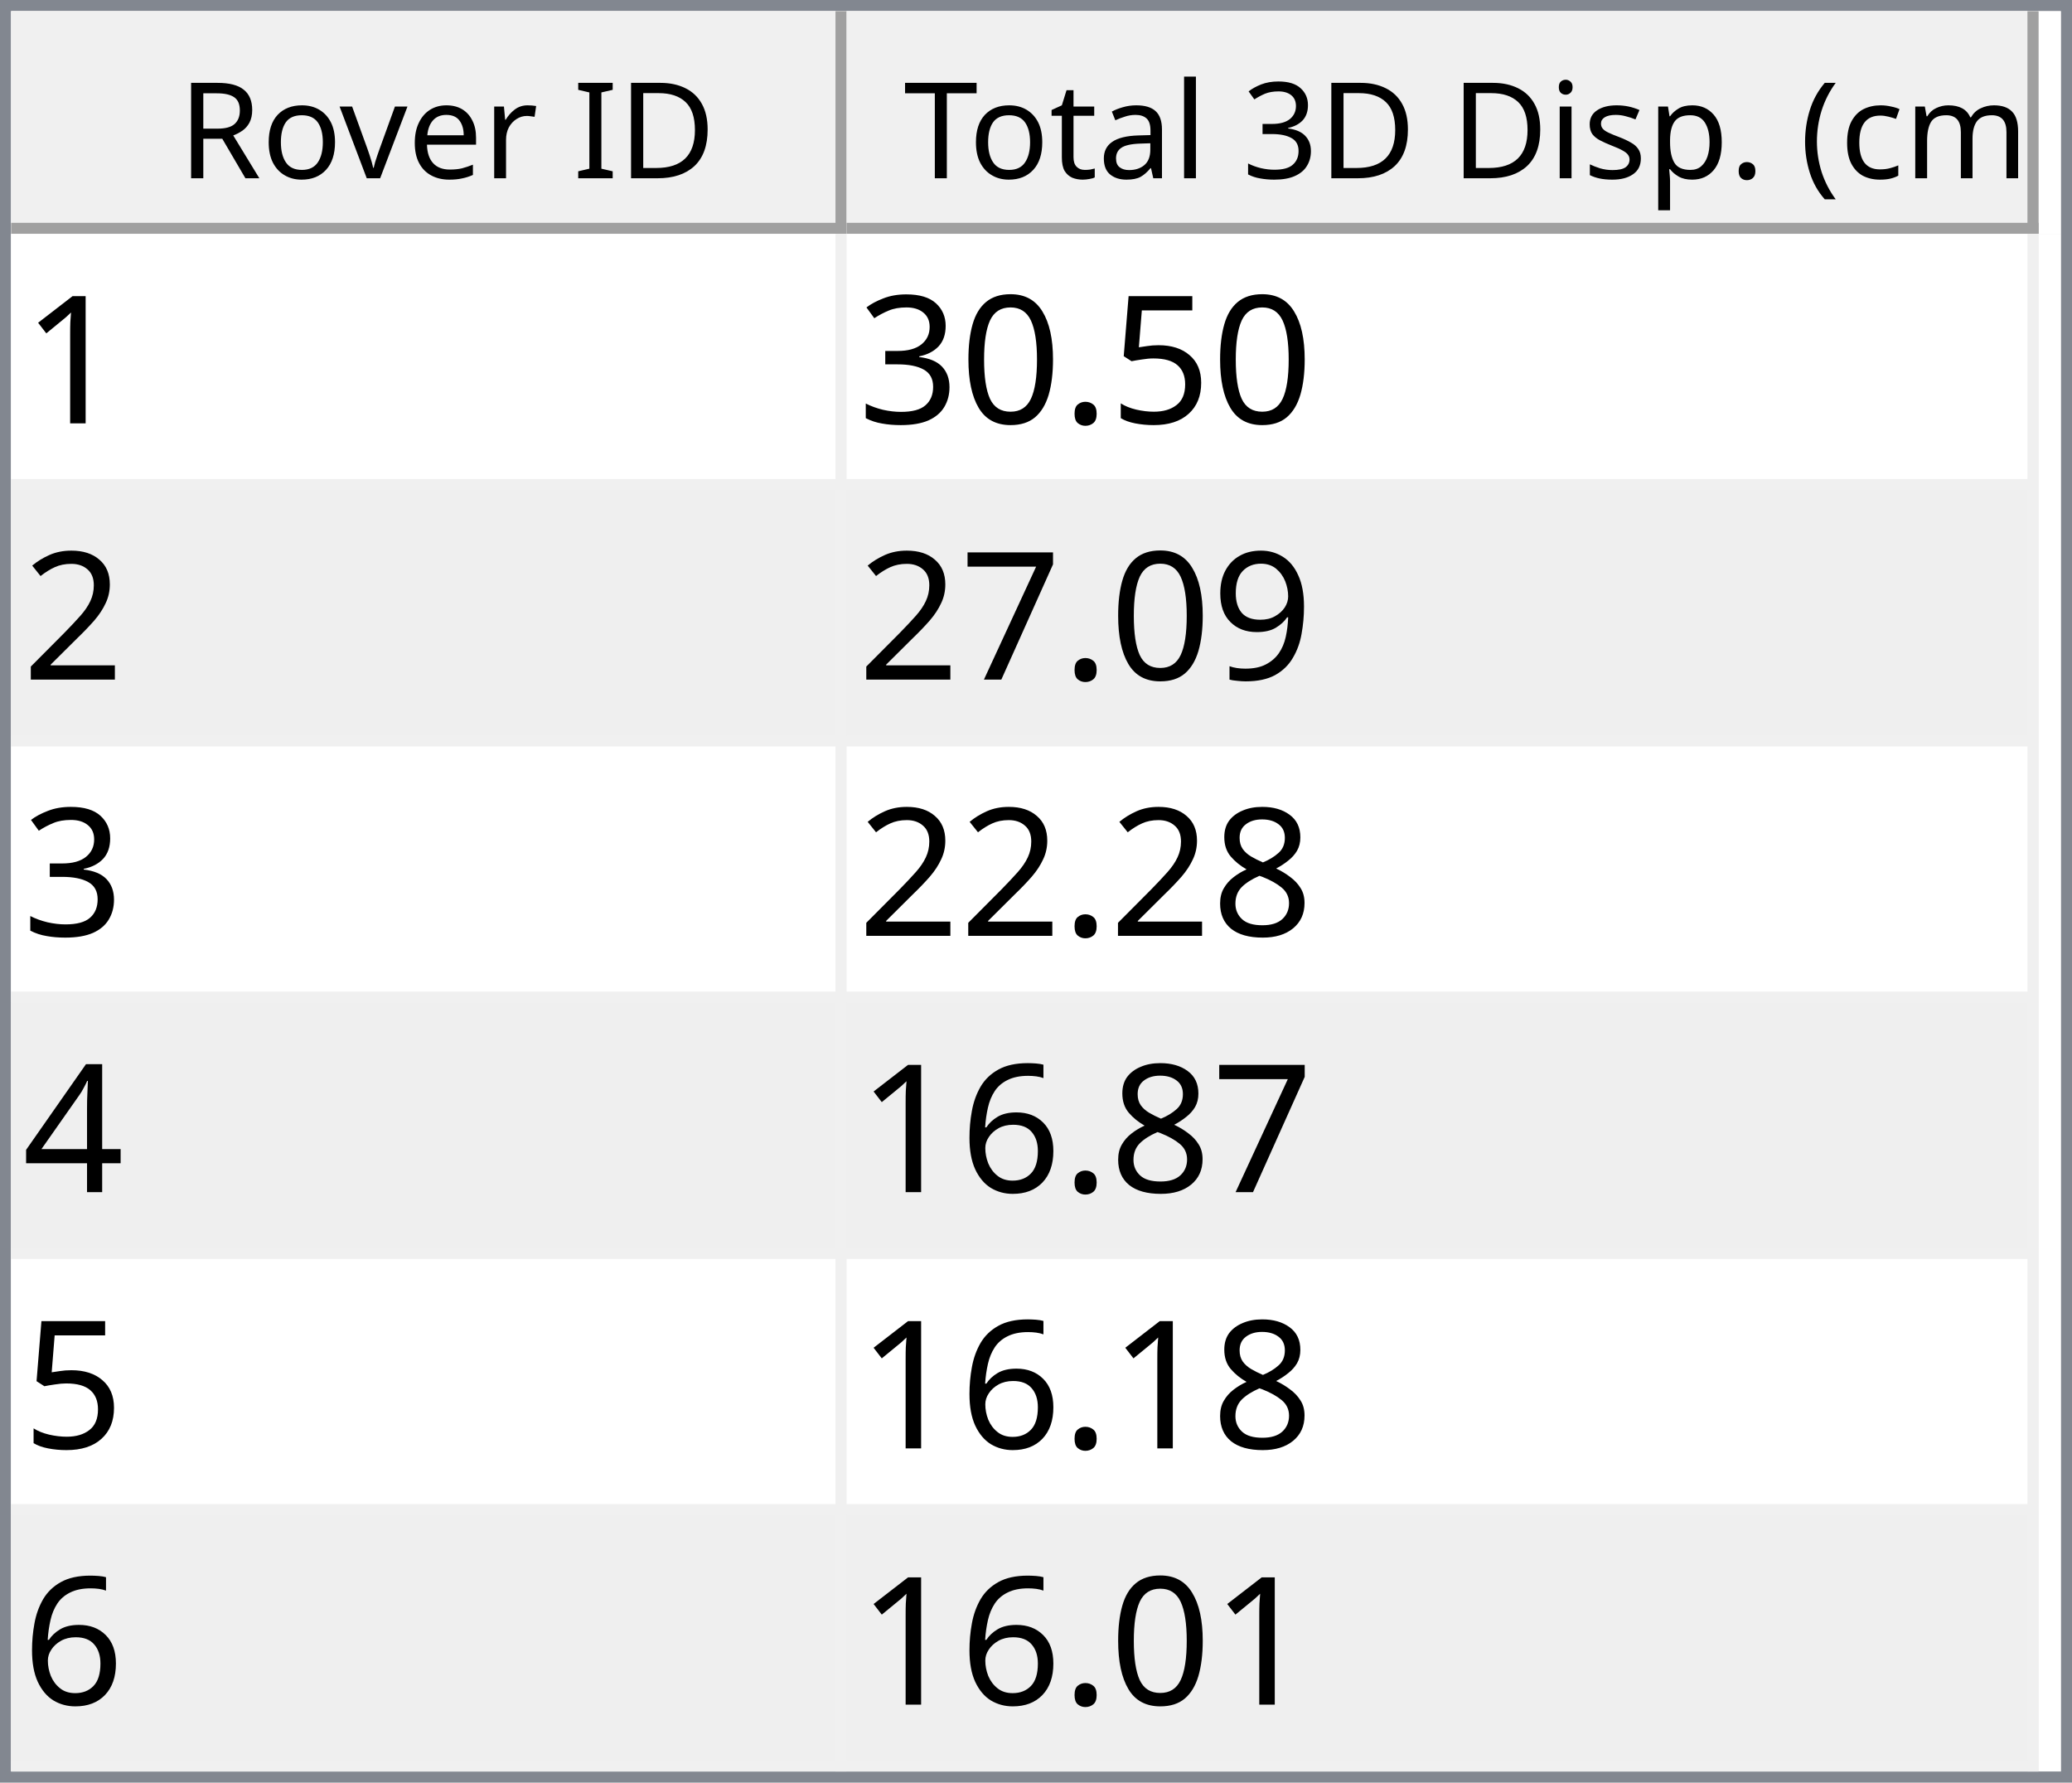
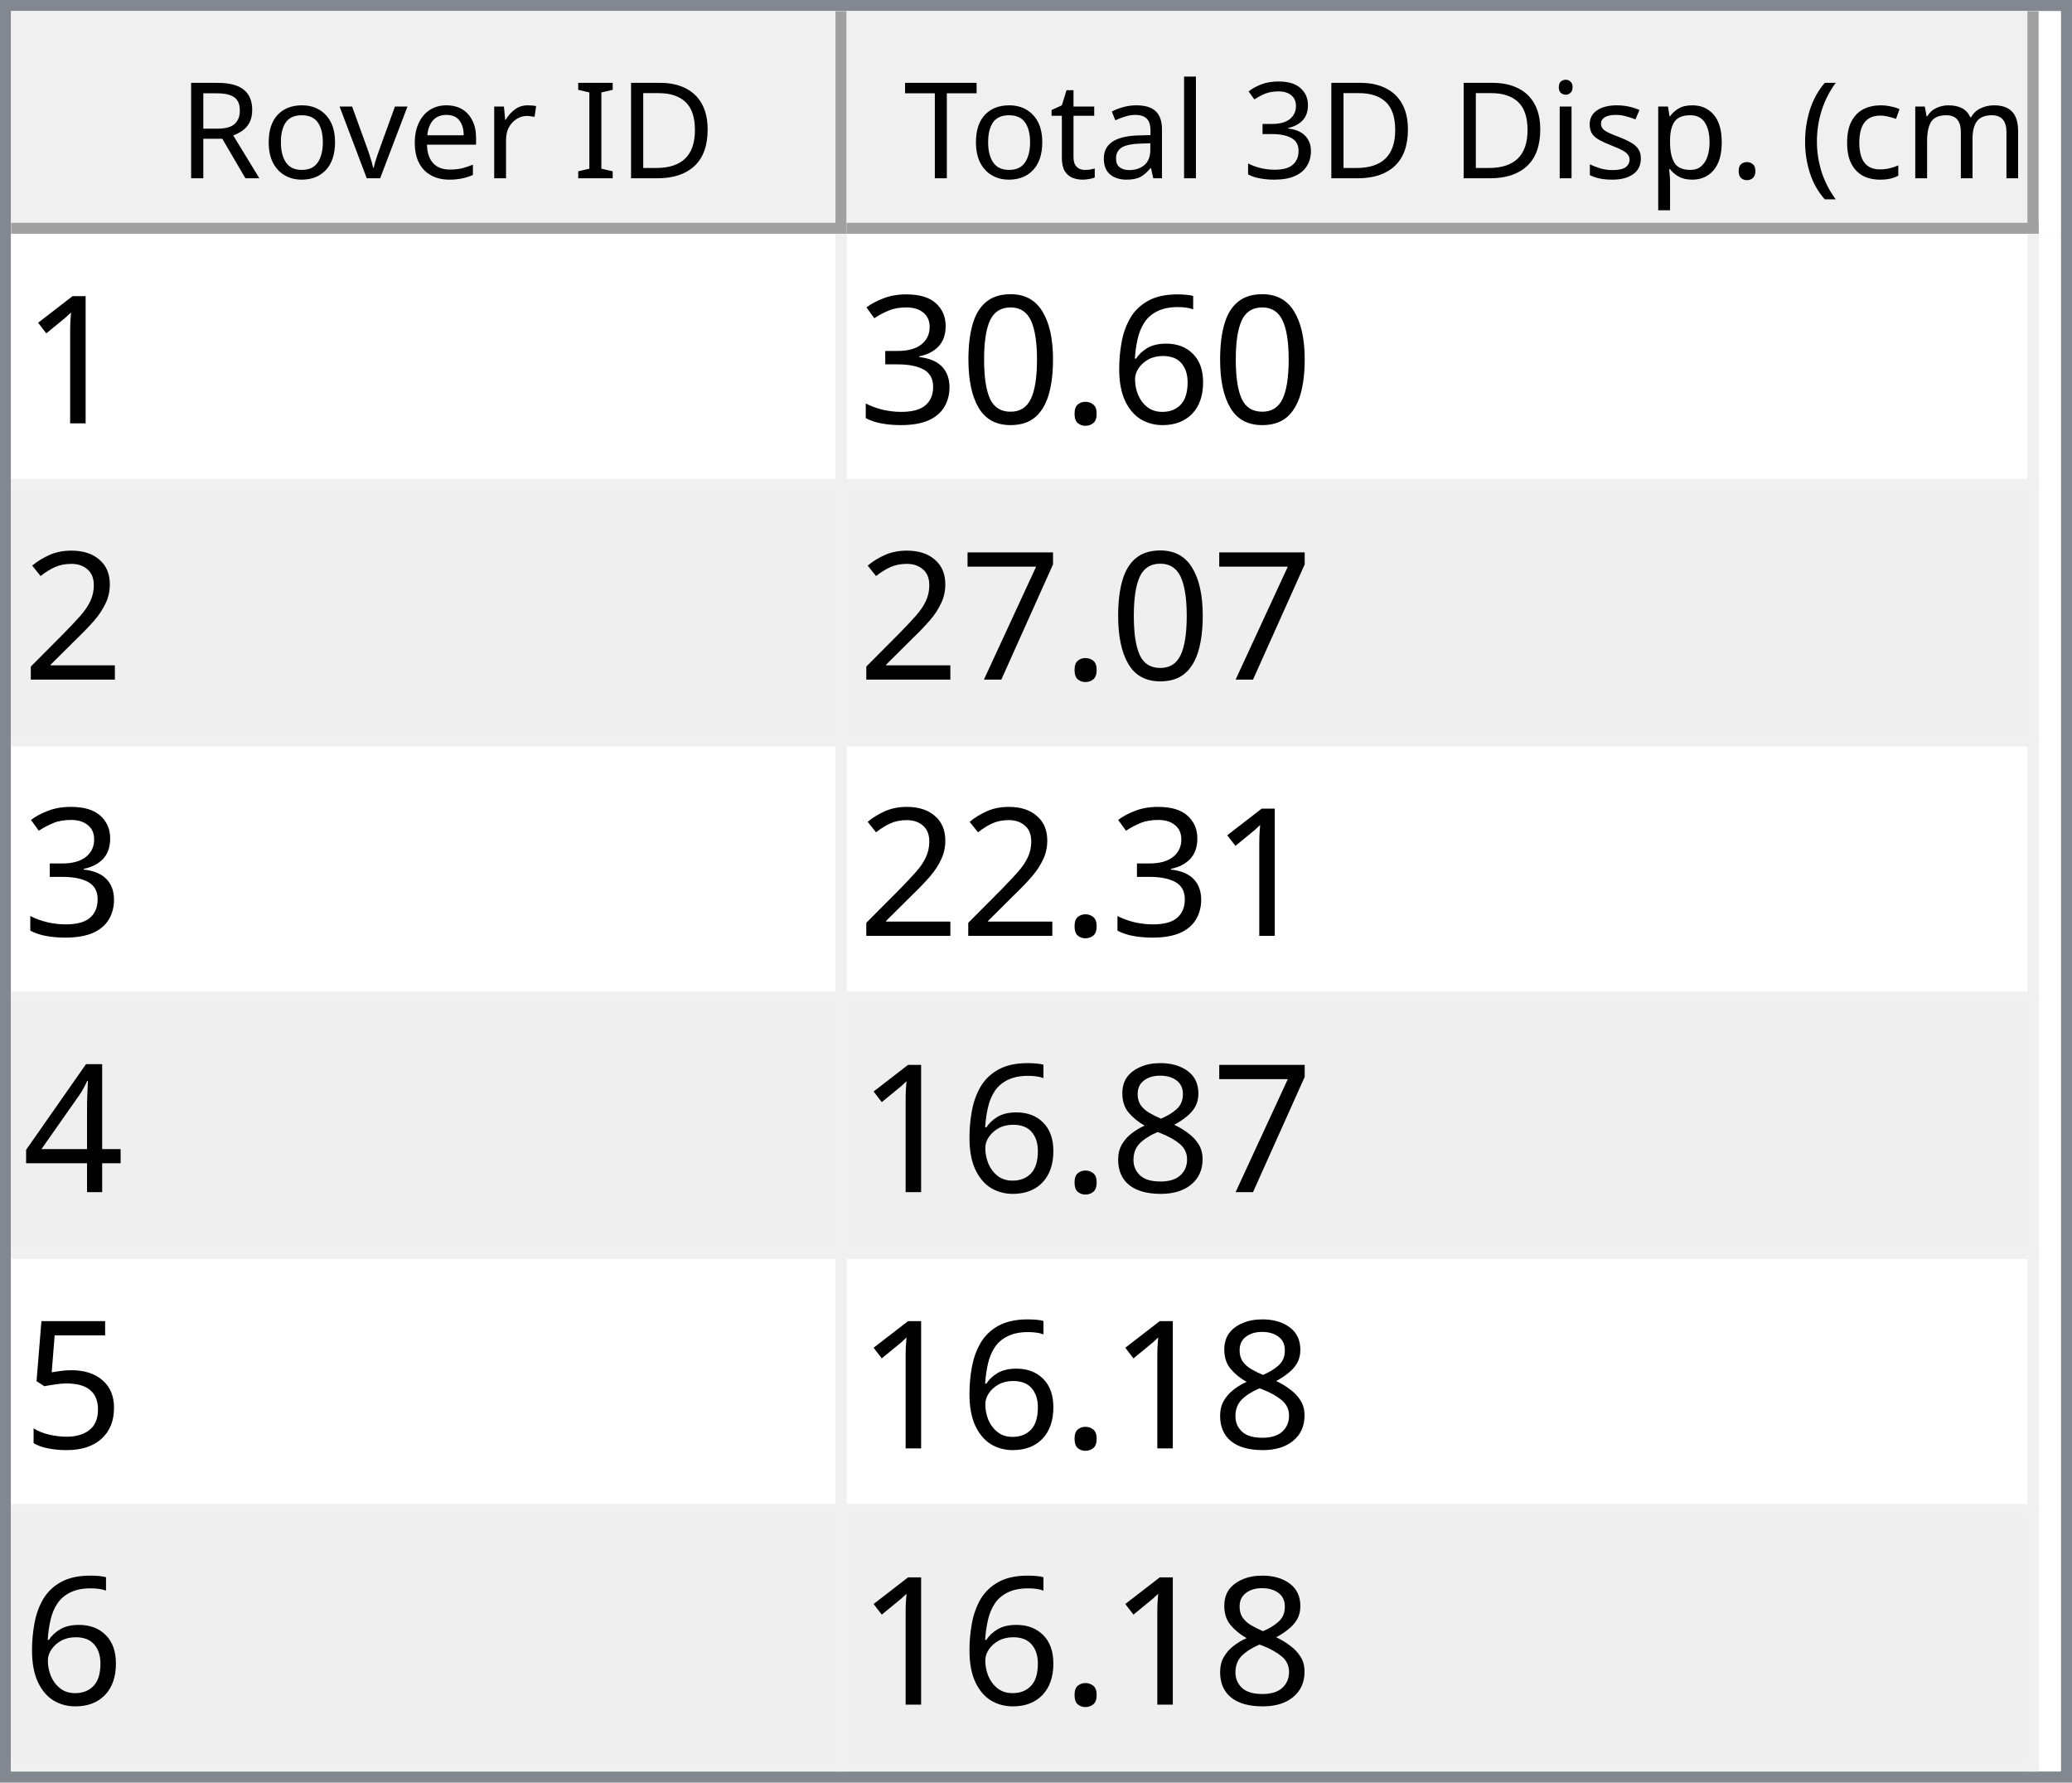
<svg xmlns="http://www.w3.org/2000/svg" style="fill-opacity:1; color-rendering:auto; color-interpolation:auto; text-rendering:auto; stroke:black; stroke-linecap:square; stroke-miterlimit:10; shape-rendering:auto; stroke-opacity:1; fill:black; stroke-dasharray:none; font-weight:normal; stroke-width:1; font-family:'Dialog'; font-style:normal; stroke-linejoin:miter; font-size:12px; stroke-dashoffset:0; image-rendering:auto;" width="186" height="160">
  <defs id="genericDefs" />
  <g>
    <defs id="defs1">
      <clipPath clipPathUnits="userSpaceOnUse" id="clipPath1">
        <path d="M0 0 L186 0 L186 160 L0 160 L0 0 Z" />
      </clipPath>
      <clipPath clipPathUnits="userSpaceOnUse" id="clipPath2">
        <path d="M0 0 L0 160 L186 160 L186 0 Z" />
      </clipPath>
      <clipPath clipPathUnits="userSpaceOnUse" id="clipPath3">
        <path d="M0 0 L0 20 L184 20 L184 0 Z" />
      </clipPath>
      <clipPath clipPathUnits="userSpaceOnUse" id="clipPath4">
        <path d="M0 0 L0 20 L75 20 L75 0 Z" />
      </clipPath>
      <clipPath clipPathUnits="userSpaceOnUse" id="clipPath5">
        <path d="M1 1 L1 19 L74 19 L74 1 Z" />
      </clipPath>
      <clipPath clipPathUnits="userSpaceOnUse" id="clipPath6">
        <path d="M0 0 L0 18 L73 18 L73 0 Z" />
      </clipPath>
      <clipPath clipPathUnits="userSpaceOnUse" id="clipPath7">
        <path d="M-0.5 -0.5 L-0.5 19.5 L74.5 19.5 L74.5 -0.5 Z" />
      </clipPath>
      <clipPath clipPathUnits="userSpaceOnUse" id="clipPath8">
        <path d="M0 0 L0 20 L107 20 L107 0 Z" />
      </clipPath>
      <clipPath clipPathUnits="userSpaceOnUse" id="clipPath9">
        <path d="M1 1 L1 19 L106 19 L106 1 Z" />
      </clipPath>
      <clipPath clipPathUnits="userSpaceOnUse" id="clipPath10">
        <path d="M0 0 L0 18 L105 18 L105 0 Z" />
      </clipPath>
      <clipPath clipPathUnits="userSpaceOnUse" id="clipPath11">
        <path d="M-0.5 -0.5 L-0.5 19.5 L106.5 19.5 L106.5 -0.5 Z" />
      </clipPath>
      <clipPath clipPathUnits="userSpaceOnUse" id="clipPath12">
        <path d="M0 0 L0 138 L184 138 L184 0 Z" />
      </clipPath>
      <clipPath clipPathUnits="userSpaceOnUse" id="clipPath13">
        <path d="M0 0 L0 138 L182 138 L182 0 Z" />
      </clipPath>
      <clipPath clipPathUnits="userSpaceOnUse" id="clipPath14">
        <path d="M-0.5 -0.5 L-0.5 137.5 L181.5 137.5 L181.5 -0.5 Z" />
      </clipPath>
      <clipPath clipPathUnits="userSpaceOnUse" id="clipPath15">
        <path d="M0 0 L0 22 L74 22 L74 0 Z" />
      </clipPath>
      <clipPath clipPathUnits="userSpaceOnUse" id="clipPath16">
        <path d="M0 0 L0 22 L106 22 L106 0 Z" />
      </clipPath>
      <font horiz-adv-x="64.551" id="font1">
        <font-face ascent="107.91" descent="25.098" units-per-em="100" style="font-style:normal; font-family:Segoe UI; font-weight:normal;" />
        <missing-glyph horiz-adv-x="64.551" d="M8.109 0 L8.109 68.266 L56.453 68.266 L56.453 0 L8.109 0 ZM15.328 7.234 L49.219 7.234 L49.219 61.031 L15.328 61.031 L15.328 7.234 Z" />
        <glyph unicode="D" horiz-adv-x="70.117" d="M9.188 0 L9.188 70.016 L28.516 70.016 Q65.531 70.016 65.531 35.891 Q65.531 19.672 55.25 9.836 Q44.969 0 27.734 0 L9.188 0 ZM17.391 62.594 L17.391 7.422 L27.828 7.422 Q41.609 7.422 49.273 14.797 Q56.938 22.172 56.938 35.688 Q56.938 62.594 28.328 62.594 L17.391 62.594 Z" />
        <glyph unicode="I" horiz-adv-x="26.611" d="M17.391 0 L9.188 0 L9.188 70.016 L17.391 70.016 L17.391 0 Z" />
        <glyph unicode=" " horiz-adv-x="27.393" d="" />
        <glyph unicode="r" horiz-adv-x="34.766" d="M34.188 41.891 Q32.078 43.5 28.125 43.5 Q23 43.5 19.555 38.672 Q16.109 33.844 16.109 25.484 L16.109 0 L8.109 0 L8.109 50 L16.109 50 L16.109 39.703 L16.312 39.703 Q18.016 44.969 21.531 47.922 Q25.047 50.875 29.391 50.875 Q32.516 50.875 34.188 50.203 L34.188 41.891 Z" />
        <glyph unicode="e" horiz-adv-x="52.295" d="M48.297 23 L12.984 23 Q13.188 14.656 17.484 10.109 Q21.781 5.562 29.297 5.562 Q37.75 5.562 44.828 11.141 L44.828 3.609 Q38.234 -1.172 27.391 -1.172 Q16.797 -1.172 10.742 5.641 Q4.688 12.453 4.688 24.812 Q4.688 36.469 11.305 43.82 Q17.922 51.172 27.734 51.172 Q37.547 51.172 42.922 44.828 Q48.297 38.484 48.297 27.203 L48.297 23 ZM40.094 29.781 Q40.047 36.719 36.75 40.578 Q33.453 44.438 27.594 44.438 Q21.922 44.438 17.969 40.383 Q14.016 36.328 13.094 29.781 L40.094 29.781 Z" />
        <glyph unicode="v" horiz-adv-x="47.9" d="M47.406 50 L27.484 0 L19.625 0 L0.688 50 L9.469 50 L22.172 13.672 Q23.578 9.672 23.922 6.688 L24.125 6.688 Q24.609 10.453 25.688 13.484 L38.969 50 L47.406 50 Z" />
        <glyph unicode="o" horiz-adv-x="58.594" d="M29 -1.172 Q17.922 -1.172 11.305 5.836 Q4.688 12.844 4.688 24.422 Q4.688 37.016 11.57 44.094 Q18.453 51.172 30.172 51.172 Q41.359 51.172 47.633 44.289 Q53.906 37.406 53.906 25.203 Q53.906 13.234 47.141 6.031 Q40.375 -1.172 29 -1.172 ZM29.594 44.438 Q21.875 44.438 17.383 39.188 Q12.891 33.938 12.891 24.703 Q12.891 15.828 17.43 10.695 Q21.969 5.562 29.594 5.562 Q37.359 5.562 41.531 10.594 Q45.703 15.625 45.703 24.906 Q45.703 34.281 41.531 39.359 Q37.359 44.438 29.594 44.438 Z" />
        <glyph unicode="R" horiz-adv-x="59.814" d="M59.375 0 L49.609 0 L37.891 19.625 Q36.281 22.359 34.766 24.289 Q33.25 26.219 31.664 27.438 Q30.078 28.656 28.25 29.219 Q26.422 29.781 24.125 29.781 L17.391 29.781 L17.391 0 L9.188 0 L9.188 70.016 L30.078 70.016 Q34.672 70.016 38.555 68.867 Q42.438 67.719 45.289 65.375 Q48.141 63.031 49.758 59.547 Q51.375 56.062 51.375 51.375 Q51.375 47.703 50.273 44.656 Q49.172 41.609 47.148 39.211 Q45.125 36.812 42.266 35.133 Q39.406 33.453 35.844 32.516 L35.844 32.328 Q37.594 31.547 38.891 30.547 Q40.188 29.547 41.359 28.18 Q42.531 26.812 43.68 25.078 Q44.828 23.344 46.234 21.047 L59.375 0 ZM17.391 62.594 L17.391 37.203 L28.516 37.203 Q31.594 37.203 34.203 38.133 Q36.812 39.062 38.719 40.797 Q40.625 42.531 41.703 45.047 Q42.781 47.562 42.781 50.688 Q42.781 56.297 39.141 59.445 Q35.5 62.594 28.609 62.594 L17.391 62.594 Z" />
        <glyph unicode=")" horiz-adv-x="30.176" d="M8.297 -15.922 L1.172 -15.922 Q16.406 2.344 16.406 26.812 Q16.406 51.469 1.078 70.016 L8.297 70.016 Q23.531 52.156 23.531 26.703 Q23.531 1.375 8.297 -15.922 Z" />
        <glyph unicode="m" horiz-adv-x="86.133" d="M79.109 0 L71.094 0 L71.094 28.719 Q71.094 37.016 68.531 40.727 Q65.969 44.438 59.906 44.438 Q54.781 44.438 51.195 39.75 Q47.609 35.062 47.609 28.516 L47.609 0 L39.594 0 L39.594 29.688 Q39.594 44.438 28.219 44.438 Q22.953 44.438 19.531 40.016 Q16.109 35.594 16.109 28.516 L16.109 0 L8.109 0 L8.109 50 L16.109 50 L16.109 42.094 L16.312 42.094 Q21.625 51.172 31.844 51.172 Q36.969 51.172 40.773 48.312 Q44.578 45.453 46 40.828 Q51.562 51.172 62.594 51.172 Q79.109 51.172 79.109 30.812 L79.109 0 Z" />
        <glyph unicode="c" horiz-adv-x="46.191" d="M42.188 2.297 Q36.422 -1.172 28.516 -1.172 Q17.828 -1.172 11.258 5.789 Q4.688 12.75 4.688 23.828 Q4.688 36.188 11.766 43.68 Q18.844 51.172 30.672 51.172 Q37.25 51.172 42.281 48.734 L42.281 40.531 Q36.719 44.438 30.375 44.438 Q22.703 44.438 17.797 38.945 Q12.891 33.453 12.891 24.516 Q12.891 15.719 17.508 10.641 Q22.125 5.562 29.891 5.562 Q36.422 5.562 42.188 9.906 L42.188 2.297 Z" />
        <glyph unicode="(" horiz-adv-x="30.176" d="M29.109 -15.922 L21.969 -15.922 Q6.844 1.375 6.844 26.703 Q6.844 52.156 21.969 70.016 L29.203 70.016 Q13.875 51.469 13.875 26.812 Q13.875 2.344 29.109 -15.922 Z" />
        <glyph unicode="." horiz-adv-x="21.68" d="M10.891 -1.078 Q8.641 -1.078 7.055 0.539 Q5.469 2.156 5.469 4.391 Q5.469 6.641 7.055 8.273 Q8.641 9.906 10.891 9.906 Q13.188 9.906 14.797 8.273 Q16.406 6.641 16.406 4.391 Q16.406 2.156 14.797 0.539 Q13.188 -1.078 10.891 -1.078 Z" />
        <glyph unicode="p" horiz-adv-x="58.789" d="M16.312 7.234 L16.109 7.234 L16.109 -23 L8.109 -23 L8.109 50 L16.109 50 L16.109 41.219 L16.312 41.219 Q22.219 51.172 33.594 51.172 Q43.266 51.172 48.688 44.461 Q54.109 37.75 54.109 26.469 Q54.109 13.922 48 6.375 Q41.891 -1.172 31.297 -1.172 Q21.578 -1.172 16.312 7.234 ZM16.109 27.391 L16.109 20.406 Q16.109 14.203 20.141 9.883 Q24.172 5.562 30.375 5.562 Q37.641 5.562 41.773 11.133 Q45.906 16.703 45.906 26.609 Q45.906 34.969 42.047 39.703 Q38.188 44.438 31.594 44.438 Q24.609 44.438 20.359 39.578 Q16.109 34.719 16.109 27.391 Z" />
        <glyph unicode="s" horiz-adv-x="42.432" d="M5.078 1.812 L5.078 10.406 Q11.625 5.562 19.484 5.562 Q30.031 5.562 30.031 12.594 Q30.031 14.594 29.125 15.992 Q28.219 17.391 26.68 18.461 Q25.141 19.531 23.07 20.383 Q21 21.234 18.609 22.172 Q15.281 23.484 12.766 24.828 Q10.25 26.172 8.57 27.859 Q6.891 29.547 6.031 31.695 Q5.172 33.844 5.172 36.719 Q5.172 40.234 6.789 42.945 Q8.406 45.656 11.086 47.484 Q13.766 49.312 17.211 50.242 Q20.656 51.172 24.312 51.172 Q30.812 51.172 35.938 48.922 L35.938 40.828 Q30.422 44.438 23.25 44.438 Q21 44.438 19.195 43.922 Q17.391 43.406 16.094 42.477 Q14.797 41.547 14.086 40.258 Q13.375 38.969 13.375 37.406 Q13.375 35.453 14.086 34.133 Q14.797 32.812 16.164 31.789 Q17.531 30.766 19.484 29.938 Q21.438 29.109 23.922 28.125 Q27.25 26.859 29.883 25.516 Q32.516 24.172 34.375 22.484 Q36.234 20.797 37.234 18.602 Q38.234 16.406 38.234 13.375 Q38.234 9.672 36.602 6.938 Q34.969 4.203 32.234 2.398 Q29.5 0.594 25.93 -0.289 Q22.359 -1.172 18.453 -1.172 Q10.75 -1.172 5.078 1.812 Z" />
        <glyph unicode="i" horiz-adv-x="24.219" d="M12.203 62.703 Q10.062 62.703 8.547 64.164 Q7.031 65.625 7.031 67.875 Q7.031 70.125 8.547 71.609 Q10.062 73.094 12.203 73.094 Q14.406 73.094 15.945 71.609 Q17.484 70.125 17.484 67.875 Q17.484 65.719 15.945 64.211 Q14.406 62.703 12.203 62.703 ZM16.109 0 L8.109 0 L8.109 50 L16.109 50 L16.109 0 Z" />
        <glyph unicode="3" horiz-adv-x="53.906" d="M46.531 19.828 Q46.531 15.094 44.75 11.211 Q42.969 7.328 39.719 4.57 Q36.469 1.812 31.93 0.297 Q27.391 -1.219 21.922 -1.219 Q11.922 -1.219 6 2.594 L6 11.188 Q13.094 5.609 22.219 5.609 Q25.875 5.609 28.828 6.539 Q31.781 7.469 33.906 9.227 Q36.031 10.984 37.18 13.477 Q38.328 15.969 38.328 19.094 Q38.328 32.812 18.797 32.812 L12.984 32.812 L12.984 39.594 L18.5 39.594 Q35.797 39.594 35.797 52.484 Q35.797 64.406 22.609 64.406 Q15.188 64.406 8.688 59.422 L8.688 67.188 Q15.375 71.188 24.609 71.188 Q29 71.188 32.57 69.969 Q36.141 68.75 38.68 66.555 Q41.219 64.359 42.609 61.281 Q44 58.203 44 54.5 Q44 40.672 30.031 36.719 L30.031 36.531 Q33.594 36.141 36.625 34.797 Q39.656 33.453 41.852 31.305 Q44.047 29.156 45.289 26.25 Q46.531 23.344 46.531 19.828 Z" />
        <glyph unicode="l" horiz-adv-x="24.219" d="M16.109 0 L8.109 0 L8.109 74.031 L16.109 74.031 L16.109 0 Z" />
        <glyph unicode="a" horiz-adv-x="50.879" d="M43.891 0 L35.891 0 L35.891 7.812 L35.688 7.812 Q30.469 -1.172 20.312 -1.172 Q12.844 -1.172 8.617 2.781 Q4.391 6.734 4.391 13.281 Q4.391 27.297 20.906 29.594 L35.891 31.688 Q35.891 44.438 25.594 44.438 Q16.547 44.438 9.281 38.281 L9.281 46.484 Q16.656 51.172 26.266 51.172 Q43.891 51.172 43.891 32.516 L43.891 0 ZM35.891 25.297 L23.828 23.641 Q18.266 22.859 15.43 20.875 Q12.594 18.891 12.594 13.875 Q12.594 10.203 15.211 7.883 Q17.828 5.562 22.172 5.562 Q28.125 5.562 32.008 9.742 Q35.891 13.922 35.891 20.312 L35.891 25.297 Z" />
        <glyph unicode="t" horiz-adv-x="33.887" d="M31.297 0.484 Q28.469 -1.078 23.828 -1.078 Q10.688 -1.078 10.688 13.578 L10.688 43.172 L2.094 43.172 L2.094 50 L10.688 50 L10.688 62.203 L18.703 64.797 L18.703 50 L31.297 50 L31.297 43.172 L18.703 43.172 L18.703 14.984 Q18.703 9.969 20.414 7.82 Q22.125 5.672 26.078 5.672 Q29.109 5.672 31.297 7.328 L31.297 0.484 Z" />
        <glyph unicode="T" horiz-adv-x="52.393" d="M50.594 62.594 L30.375 62.594 L30.375 0 L22.172 0 L22.172 62.594 L2 62.594 L2 70.016 L50.594 70.016 L50.594 62.594 Z" />
      </font>
      <font horiz-adv-x="75.0" id="font2">
        <font-face ascent="100.537" descent="21.973" units-per-em="100" style="font-style:normal; font-family:sans-serif; font-weight:normal;" />
        <missing-glyph horiz-adv-x="75.0" d="M12.5 0 L12.5 62.5 L62.5 62.5 L62.5 0 L12.5 0 ZM14.062 1.562 L60.938 1.562 L60.938 60.938 L14.062 60.938 L14.062 1.562 Z" />
        <glyph unicode="1" horiz-adv-x="55.615" d="M37.25 0 L28.469 0 L28.469 56 Q25.297 52.984 20.141 49.953 Q14.984 46.922 10.891 45.406 L10.891 53.906 Q18.266 57.375 23.781 62.305 Q29.297 67.234 31.594 71.875 L37.25 71.875 L37.25 0 Z" />
-         <glyph unicode="5" horiz-adv-x="55.615" d="M4.156 18.75 L13.375 19.531 Q14.406 12.797 18.141 9.398 Q21.875 6 27.156 6 Q33.5 6 37.891 10.789 Q42.281 15.578 42.281 23.484 Q42.281 31 38.062 35.352 Q33.844 39.703 27 39.703 Q22.75 39.703 19.336 37.773 Q15.922 35.844 13.969 32.766 L5.719 33.844 L12.641 70.609 L48.25 70.609 L48.25 62.203 L19.672 62.203 L15.828 42.969 Q22.266 47.469 29.344 47.469 Q38.719 47.469 45.164 40.969 Q51.609 34.469 51.609 24.266 Q51.609 14.547 45.953 7.469 Q39.062 -1.219 27.156 -1.219 Q17.391 -1.219 11.211 4.25 Q5.031 9.719 4.156 18.75 Z" />
+         <glyph unicode="6" horiz-adv-x="55.615" d="M49.75 54.047 L41.016 53.375 Q39.844 58.547 37.703 60.891 Q34.125 64.656 28.906 64.656 Q24.703 64.656 21.531 62.312 Q17.391 59.281 14.992 53.469 Q12.594 47.656 12.5 36.922 Q15.672 41.75 20.266 44.094 Q24.859 46.438 29.891 46.438 Q38.672 46.438 44.852 39.969 Q51.031 33.5 51.031 23.25 Q51.031 16.5 48.125 10.719 Q45.219 4.938 40.141 1.859 Q35.062 -1.219 28.609 -1.219 Q17.625 -1.219 10.695 6.859 Q3.766 14.938 3.766 33.5 Q3.766 54.25 11.422 63.672 Q18.109 71.875 29.438 71.875 Q37.891 71.875 43.289 67.141 Q48.688 62.406 49.75 54.047 ZM13.875 23.188 Q13.875 18.656 15.797 14.508 Q17.719 10.359 21.188 8.18 Q24.656 6 28.469 6 Q34.031 6 38.039 10.492 Q42.047 14.984 42.047 22.703 Q42.047 30.125 38.086 34.398 Q34.125 38.672 28.125 38.672 Q22.172 38.672 18.023 34.398 Q13.875 30.125 13.875 23.188 Z" />
        <glyph unicode="." horiz-adv-x="27.783" d="M9.078 0 L9.078 10.016 L19.094 10.016 L19.094 0 L9.078 0 Z" />
        <glyph unicode="0" horiz-adv-x="55.615" d="M4.156 35.297 Q4.156 48 6.766 55.742 Q9.375 63.484 14.523 67.68 Q19.672 71.875 27.484 71.875 Q33.25 71.875 37.594 69.555 Q41.938 67.234 44.773 62.867 Q47.609 58.5 49.219 52.227 Q50.828 45.953 50.828 35.297 Q50.828 22.703 48.242 14.969 Q45.656 7.234 40.508 3.008 Q35.359 -1.219 27.484 -1.219 Q17.141 -1.219 11.234 6.203 Q4.156 15.141 4.156 35.297 ZM13.188 35.297 Q13.188 17.672 17.312 11.836 Q21.438 6 27.484 6 Q33.547 6 37.672 11.859 Q41.797 17.719 41.797 35.297 Q41.797 52.984 37.672 58.789 Q33.547 64.594 27.391 64.594 Q21.344 64.594 17.719 59.469 Q13.188 52.938 13.188 35.297 Z" />
        <glyph unicode="3" horiz-adv-x="55.615" d="M4.203 18.891 L12.984 20.062 Q14.5 12.594 18.141 9.297 Q21.781 6 27 6 Q33.203 6 37.477 10.297 Q41.75 14.594 41.75 20.953 Q41.75 27 37.797 30.93 Q33.844 34.859 27.734 34.859 Q25.25 34.859 21.531 33.891 L22.516 41.609 Q23.391 41.5 23.922 41.5 Q29.547 41.5 34.039 44.43 Q38.531 47.359 38.531 53.469 Q38.531 58.297 35.258 61.477 Q31.984 64.656 26.812 64.656 Q21.688 64.656 18.266 61.43 Q14.844 58.203 13.875 51.766 L5.078 53.328 Q6.688 62.156 12.398 67.016 Q18.109 71.875 26.609 71.875 Q32.469 71.875 37.398 69.359 Q42.328 66.844 44.945 62.5 Q47.562 58.156 47.562 53.266 Q47.562 48.641 45.07 44.828 Q42.578 41.016 37.703 38.766 Q44.047 37.312 47.562 32.695 Q51.078 28.078 51.078 21.141 Q51.078 11.766 44.242 5.25 Q37.406 -1.266 26.953 -1.266 Q17.531 -1.266 11.305 4.352 Q5.078 9.969 4.203 18.891 Z" />
        <glyph unicode="2" horiz-adv-x="55.615" d="M50.344 8.453 L50.344 0 L3.031 0 Q2.938 3.172 4.047 6.109 Q5.859 10.938 9.836 15.625 Q13.812 20.312 21.344 26.469 Q33.016 36.031 37.117 41.625 Q41.219 47.219 41.219 52.203 Q41.219 57.422 37.477 61.008 Q33.734 64.594 27.734 64.594 Q21.391 64.594 17.578 60.789 Q13.766 56.984 13.719 50.25 L4.688 51.172 Q5.609 61.281 11.664 66.578 Q17.719 71.875 27.938 71.875 Q38.234 71.875 44.242 66.164 Q50.25 60.453 50.25 52 Q50.25 47.703 48.492 43.555 Q46.734 39.406 42.656 34.812 Q38.578 30.219 29.109 22.219 Q21.188 15.578 18.945 13.211 Q16.703 10.844 15.234 8.453 L50.344 8.453 Z" />
-         <glyph unicode="9" horiz-adv-x="55.615" d="M5.469 16.547 L13.922 17.328 Q14.984 11.375 18.016 8.688 Q21.047 6 25.781 6 Q29.828 6 32.883 7.859 Q35.938 9.719 37.891 12.82 Q39.844 15.922 41.164 21.195 Q42.484 26.469 42.484 31.938 Q42.484 32.516 42.438 33.688 Q39.797 29.5 35.234 26.883 Q30.672 24.266 25.344 24.266 Q16.453 24.266 10.305 30.711 Q4.156 37.156 4.156 47.703 Q4.156 58.594 10.578 65.234 Q17 71.875 26.656 71.875 Q33.641 71.875 39.43 68.117 Q45.219 64.359 48.219 57.398 Q51.219 50.438 51.219 37.25 Q51.219 23.531 48.242 15.406 Q45.266 7.281 39.383 3.031 Q33.5 -1.219 25.594 -1.219 Q17.188 -1.219 11.867 3.445 Q6.547 8.109 5.469 16.547 ZM41.453 48.141 Q41.453 55.719 37.43 60.156 Q33.406 64.594 27.734 64.594 Q21.875 64.594 17.531 59.812 Q13.188 55.031 13.188 47.406 Q13.188 40.578 17.312 36.305 Q21.438 32.031 27.484 32.031 Q33.594 32.031 37.523 36.305 Q41.453 40.578 41.453 48.141 Z" />
        <glyph unicode="7" horiz-adv-x="55.615" d="M4.734 62.203 L4.734 70.656 L51.078 70.656 L51.078 63.812 Q44.234 56.547 37.523 44.484 Q30.812 32.422 27.156 19.672 Q24.516 10.688 23.781 0 L14.75 0 Q14.891 8.453 18.062 20.414 Q21.234 32.375 27.172 43.484 Q33.109 54.594 39.797 62.203 L4.734 62.203 Z" />
+         <glyph unicode="4" horiz-adv-x="55.615" d="M32.328 0 L32.328 17.141 L1.266 17.141 L1.266 25.203 L33.938 71.578 L41.109 71.578 L41.109 25.203 L50.781 25.203 L50.781 17.141 L41.109 17.141 L41.109 0 L32.328 0 ZM32.328 25.203 L32.328 57.469 L9.906 25.203 L32.328 25.203 Z" />
        <glyph unicode="8" horiz-adv-x="55.615" d="M17.672 38.812 Q12.203 40.828 9.57 44.539 Q6.938 48.25 6.938 53.422 Q6.938 61.234 12.555 66.555 Q18.172 71.875 27.484 71.875 Q36.859 71.875 42.578 66.43 Q48.297 60.984 48.297 53.172 Q48.297 48.188 45.68 44.508 Q43.062 40.828 37.75 38.812 Q44.344 36.672 47.781 31.883 Q51.219 27.094 51.219 20.453 Q51.219 11.281 44.727 5.031 Q38.234 -1.219 27.641 -1.219 Q17.047 -1.219 10.547 5.055 Q4.047 11.328 4.047 20.703 Q4.047 27.688 7.594 32.398 Q11.141 37.109 17.672 38.812 ZM15.922 53.719 Q15.922 48.641 19.195 45.414 Q22.469 42.188 27.688 42.188 Q32.766 42.188 36.016 45.383 Q39.266 48.578 39.266 53.219 Q39.266 58.062 35.914 61.359 Q32.562 64.656 27.594 64.656 Q22.562 64.656 19.242 61.43 Q15.922 58.203 15.922 53.719 ZM13.094 20.656 Q13.094 16.891 14.875 13.375 Q16.656 9.859 20.172 7.93 Q23.688 6 27.734 6 Q34.031 6 38.133 10.055 Q42.234 14.109 42.234 20.359 Q42.234 26.703 38.016 30.859 Q33.797 35.016 27.438 35.016 Q21.234 35.016 17.164 30.914 Q13.094 26.812 13.094 20.656 Z" />
-         <glyph unicode="4" horiz-adv-x="55.615" d="M32.328 0 L32.328 17.141 L1.266 17.141 L1.266 25.203 L33.938 71.578 L41.109 71.578 L41.109 25.203 L50.781 25.203 L50.781 17.141 L41.109 17.141 L41.109 0 L32.328 0 ZM32.328 25.203 L32.328 57.469 L9.906 25.203 L32.328 25.203 Z" />
-         <glyph unicode="6" horiz-adv-x="55.615" d="M49.75 54.047 L41.016 53.375 Q39.844 58.547 37.703 60.891 Q34.125 64.656 28.906 64.656 Q24.703 64.656 21.531 62.312 Q17.391 59.281 14.992 53.469 Q12.594 47.656 12.5 36.922 Q15.672 41.75 20.266 44.094 Q24.859 46.438 29.891 46.438 Q38.672 46.438 44.852 39.969 Q51.031 33.5 51.031 23.25 Q51.031 16.5 48.125 10.719 Q45.219 4.938 40.141 1.859 Q35.062 -1.219 28.609 -1.219 Q17.625 -1.219 10.695 6.859 Q3.766 14.938 3.766 33.5 Q3.766 54.25 11.422 63.672 Q18.109 71.875 29.438 71.875 Q37.891 71.875 43.289 67.141 Q48.688 62.406 49.75 54.047 ZM13.875 23.188 Q13.875 18.656 15.797 14.508 Q17.719 10.359 21.188 8.18 Q24.656 6 28.469 6 Q34.031 6 38.039 10.492 Q42.047 14.984 42.047 22.703 Q42.047 30.125 38.086 34.398 Q34.125 38.672 28.125 38.672 Q22.172 38.672 18.023 34.398 Q13.875 30.125 13.875 23.188 Z" />
+         <glyph unicode="5" horiz-adv-x="55.615" d="M4.156 18.75 L13.375 19.531 Q14.406 12.797 18.141 9.398 Q21.875 6 27.156 6 Q33.5 6 37.891 10.789 Q42.281 15.578 42.281 23.484 Q42.281 31 38.062 35.352 Q33.844 39.703 27 39.703 Q22.75 39.703 19.336 37.773 Q15.922 35.844 13.969 32.766 L5.719 33.844 L12.641 70.609 L48.25 70.609 L48.25 62.203 L19.672 62.203 L15.828 42.969 Q22.266 47.469 29.344 47.469 Q38.719 47.469 45.164 40.969 Q51.609 34.469 51.609 24.266 Q51.609 14.547 45.953 7.469 Q39.062 -1.219 27.156 -1.219 Q17.391 -1.219 11.211 4.25 Q5.031 9.719 4.156 18.75 Z" />
      </font>
    </defs>
    <g style="fill:white; stroke:white;">
      <rect x="0" y="0" width="186" style="clip-path:url(#clipPath1); stroke:none;" height="160" />
    </g>
    <g style="fill:white; text-rendering:optimizeSpeed; color-rendering:optimizeSpeed; image-rendering:optimizeSpeed; shape-rendering:crispEdges; stroke:white; color-interpolation:sRGB;">
      <rect x="0" width="186" height="160" y="0" style="stroke:none;" />
      <path style="stroke:none;" d="M0 160 L186 160 L186 0 L0 0 Z" />
    </g>
    <g style="fill:rgb(240,240,240); font-family:'Segoe UI'; stroke:rgb(240,240,240);">
      <rect x="0" y="0" width="186" style="clip-path:url(#clipPath2); stroke:none;" height="160" />
    </g>
    <g style="fill:rgb(130,135,144); font-family:'Segoe UI'; stroke:rgb(130,135,144);">
      <path d="M0 0 L186 0 L186 160 L0 160 L0 0 ZM1 1 L185 1 L185 159 L1 159 L1 1 Z" style="fill-rule:evenodd; clip-path:url(#clipPath2); stroke:none;" />
    </g>
    <g style="fill:white; font-family:'Segoe UI'; stroke:white;" transform="translate(1,1)">
      <rect x="0" y="0" width="184" style="clip-path:url(#clipPath3); stroke:none;" height="20" />
    </g>
    <g style="fill:rgb(240,240,240); font-family:'Segoe UI'; stroke:rgb(240,240,240);" transform="translate(1,1)">
      <rect x="0" y="0" width="75" style="clip-path:url(#clipPath4); stroke:none;" height="20" />
    </g>
    <g style="font-family:'Segoe UI';" transform="translate(2,2)">
      <text x="14" xml:space="preserve" y="14" style="clip-path:url(#clipPath6); stroke:none;">Rover ID</text>
    </g>
    <g style="fill:rgb(160,160,160); font-family:'Segoe UI'; stroke:rgb(160,160,160); stroke-linejoin:bevel;" transform="translate(1.5,1.5)">
      <line x1="74" x2="74" y1="0" style="fill:none; clip-path:url(#clipPath7);" y2="19" />
    </g>
    <g style="fill:rgb(160,160,160); font-family:'Segoe UI'; stroke:rgb(160,160,160); stroke-linejoin:bevel;" transform="matrix(1,0,0,1,1,1) translate(0.5,0.5)">
      <line x1="0" x2="74" y1="19" style="fill:none; clip-path:url(#clipPath7);" y2="19" />
    </g>
    <g style="fill:rgb(240,240,240); font-family:'Segoe UI'; stroke:rgb(240,240,240);" transform="translate(76,1)">
      <rect x="0" y="0" width="107" style="clip-path:url(#clipPath8); stroke:none;" height="20" />
    </g>
    <g style="font-family:'Segoe UI';" transform="translate(77,2)">
      <text x="1" xml:space="preserve" y="14" style="clip-path:url(#clipPath10); stroke:none;"> Total 3D Disp. (cm)</text>
    </g>
    <g style="fill:rgb(160,160,160); font-family:'Segoe UI'; stroke:rgb(160,160,160); stroke-linejoin:bevel;" transform="translate(76.5,1.5)">
      <line x1="106" x2="106" y1="0" style="fill:none; clip-path:url(#clipPath11);" y2="19" />
    </g>
    <g style="fill:rgb(160,160,160); font-family:'Segoe UI'; stroke:rgb(160,160,160); stroke-linejoin:bevel;" transform="matrix(1,0,0,1,76,1) translate(0.5,0.5)">
      <line x1="0" x2="106" y1="19" style="fill:none; clip-path:url(#clipPath11);" y2="19" />
    </g>
    <g style="fill:white; font-family:'Segoe UI'; stroke:white;" transform="translate(1,21)">
      <rect x="0" y="0" width="184" style="clip-path:url(#clipPath12); stroke:none;" height="138" />
    </g>
    <g style="fill:rgb(240,240,240); font-size:16px; font-family:sans-serif; stroke:rgb(240,240,240);" transform="translate(1,21)">
      <rect x="0" y="0" width="182" style="clip-path:url(#clipPath13); stroke:none;" height="138" />
      <line transform="translate(0.5,0.5)" x1="0" x2="181" y1="22" style="clip-path:url(#clipPath14); fill:none; stroke-linejoin:bevel;" y2="22" />
    </g>
    <g transform="matrix(1,0,0,1,1,21) translate(0.5,0.5)" style="fill:rgb(240,240,240); font-size:16px; font-family:sans-serif; stroke:rgb(240,240,240); stroke-linejoin:bevel;">
      <line x1="0" x2="181" y1="45" style="fill:none; clip-path:url(#clipPath14);" y2="45" />
    </g>
    <g transform="matrix(1,0,0,1,1,21) translate(0.5,0.5)" style="fill:rgb(240,240,240); font-size:16px; font-family:sans-serif; stroke:rgb(240,240,240); stroke-linejoin:bevel;">
      <line x1="0" x2="181" y1="68" style="fill:none; clip-path:url(#clipPath14);" y2="68" />
    </g>
    <g transform="matrix(1,0,0,1,1,21) translate(0.5,0.5)" style="fill:rgb(240,240,240); font-size:16px; font-family:sans-serif; stroke:rgb(240,240,240); stroke-linejoin:bevel;">
      <line x1="0" x2="181" y1="91" style="fill:none; clip-path:url(#clipPath14);" y2="91" />
    </g>
    <g transform="matrix(1,0,0,1,1,21) translate(0.5,0.5)" style="fill:rgb(240,240,240); font-size:16px; font-family:sans-serif; stroke:rgb(240,240,240); stroke-linejoin:bevel;">
      <line x1="0" x2="181" y1="114" style="fill:none; clip-path:url(#clipPath14);" y2="114" />
    </g>
    <g transform="matrix(1,0,0,1,1,21) translate(0.5,0.5)" style="fill:rgb(240,240,240); font-size:16px; font-family:sans-serif; stroke:rgb(240,240,240); stroke-linejoin:bevel;">
      <line x1="0" x2="181" y1="137" style="fill:none; clip-path:url(#clipPath14);" y2="137" />
    </g>
    <g transform="matrix(1,0,0,1,1,21) translate(0.5,0.5)" style="fill:rgb(240,240,240); font-size:16px; font-family:sans-serif; stroke:rgb(240,240,240); stroke-linejoin:bevel;">
      <line x1="74" x2="74" y1="0" style="fill:none; clip-path:url(#clipPath14);" y2="137" />
    </g>
    <g transform="matrix(1,0,0,1,1,21) translate(0.5,0.5)" style="fill:rgb(240,240,240); font-size:16px; font-family:sans-serif; stroke:rgb(240,240,240); stroke-linejoin:bevel;">
      <line x1="181" x2="181" y1="0" style="fill:none; clip-path:url(#clipPath14);" y2="137" />
    </g>
    <g style="fill:white; font-size:16px; font-family:sans-serif; stroke:white;" transform="matrix(1,0,0,1,1,21)">
      <rect x="0" y="0" width="74" style="clip-path:url(#clipPath15); stroke:none;" height="22" />
      <text x="1" y="17" style="fill:black; clip-path:url(#clipPath15); stroke:none;" xml:space="preserve">1</text>
    </g>
    <g style="fill:white; font-size:16px; font-family:sans-serif; stroke:white;" transform="matrix(1,0,0,1,1,21) translate(75,0)">
      <rect x="0" y="0" width="106" style="clip-path:url(#clipPath16); stroke:none;" height="22" />
-       <text x="1" y="17" style="fill:black; clip-path:url(#clipPath16); stroke:none;" xml:space="preserve">30.50</text>
+       <text x="1" y="17" style="fill:black; clip-path:url(#clipPath16); stroke:none;" xml:space="preserve">30.60</text>
    </g>
    <g style="fill:rgb(239,239,239); font-size:16px; font-family:sans-serif; stroke:rgb(239,239,239);" transform="matrix(1,0,0,1,1,21) translate(0,23)">
      <rect x="0" y="0" width="74" style="clip-path:url(#clipPath15); stroke:none;" height="22" />
      <text x="1" y="17" style="fill:black; clip-path:url(#clipPath15); stroke:none;" xml:space="preserve">2</text>
    </g>
    <g style="fill:rgb(239,239,239); font-size:16px; font-family:sans-serif; stroke:rgb(239,239,239);" transform="matrix(1,0,0,1,1,21) translate(75,23)">
      <rect x="0" y="0" width="106" style="clip-path:url(#clipPath16); stroke:none;" height="22" />
-       <text x="1" y="17" style="fill:black; clip-path:url(#clipPath16); stroke:none;" xml:space="preserve">27.09</text>
+       <text x="1" y="17" style="fill:black; clip-path:url(#clipPath16); stroke:none;" xml:space="preserve">27.07</text>
    </g>
    <g style="fill:white; font-size:16px; font-family:sans-serif; stroke:white;" transform="matrix(1,0,0,1,1,21) translate(0,46)">
      <rect x="0" y="0" width="74" style="clip-path:url(#clipPath15); stroke:none;" height="22" />
      <text x="1" y="17" style="fill:black; clip-path:url(#clipPath15); stroke:none;" xml:space="preserve">3</text>
    </g>
    <g style="fill:white; font-size:16px; font-family:sans-serif; stroke:white;" transform="matrix(1,0,0,1,1,21) translate(75,46)">
      <rect x="0" y="0" width="106" style="clip-path:url(#clipPath16); stroke:none;" height="22" />
-       <text x="1" y="17" style="fill:black; clip-path:url(#clipPath16); stroke:none;" xml:space="preserve">22.28</text>
+       <text x="1" y="17" style="fill:black; clip-path:url(#clipPath16); stroke:none;" xml:space="preserve">22.31</text>
    </g>
    <g style="fill:rgb(239,239,239); font-size:16px; font-family:sans-serif; stroke:rgb(239,239,239);" transform="matrix(1,0,0,1,1,21) translate(0,69)">
      <rect x="0" y="0" width="74" style="clip-path:url(#clipPath15); stroke:none;" height="22" />
      <text x="1" y="17" style="fill:black; clip-path:url(#clipPath15); stroke:none;" xml:space="preserve">4</text>
    </g>
    <g style="fill:rgb(239,239,239); font-size:16px; font-family:sans-serif; stroke:rgb(239,239,239);" transform="matrix(1,0,0,1,1,21) translate(75,69)">
      <rect x="0" y="0" width="106" style="clip-path:url(#clipPath16); stroke:none;" height="22" />
      <text x="1" y="17" style="fill:black; clip-path:url(#clipPath16); stroke:none;" xml:space="preserve">16.87</text>
    </g>
    <g style="fill:white; font-size:16px; font-family:sans-serif; stroke:white;" transform="matrix(1,0,0,1,1,21) translate(0,92)">
      <rect x="0" y="0" width="74" style="clip-path:url(#clipPath15); stroke:none;" height="22" />
      <text x="1" y="17" style="fill:black; clip-path:url(#clipPath15); stroke:none;" xml:space="preserve">5</text>
    </g>
    <g style="fill:white; font-size:16px; font-family:sans-serif; stroke:white;" transform="matrix(1,0,0,1,1,21) translate(75,92)">
      <rect x="0" y="0" width="106" style="clip-path:url(#clipPath16); stroke:none;" height="22" />
      <text x="1" y="17" style="fill:black; clip-path:url(#clipPath16); stroke:none;" xml:space="preserve">16.18</text>
    </g>
    <g style="fill:rgb(239,239,239); font-size:16px; font-family:sans-serif; stroke:rgb(239,239,239);" transform="matrix(1,0,0,1,1,21) translate(0,115)">
      <rect x="0" y="0" width="74" style="clip-path:url(#clipPath15); stroke:none;" height="22" />
      <text x="1" y="17" style="fill:black; clip-path:url(#clipPath15); stroke:none;" xml:space="preserve">6</text>
    </g>
    <g style="fill:rgb(239,239,239); font-size:16px; font-family:sans-serif; stroke:rgb(239,239,239);" transform="matrix(1,0,0,1,1,21) translate(75,115)">
      <rect x="0" y="0" width="106" style="clip-path:url(#clipPath16); stroke:none;" height="22" />
-       <text x="1" y="17" style="fill:black; clip-path:url(#clipPath16); stroke:none;" xml:space="preserve">16.01</text>
+       <text x="1" y="17" style="fill:black; clip-path:url(#clipPath16); stroke:none;" xml:space="preserve">16.18</text>
    </g>
  </g>
</svg>
